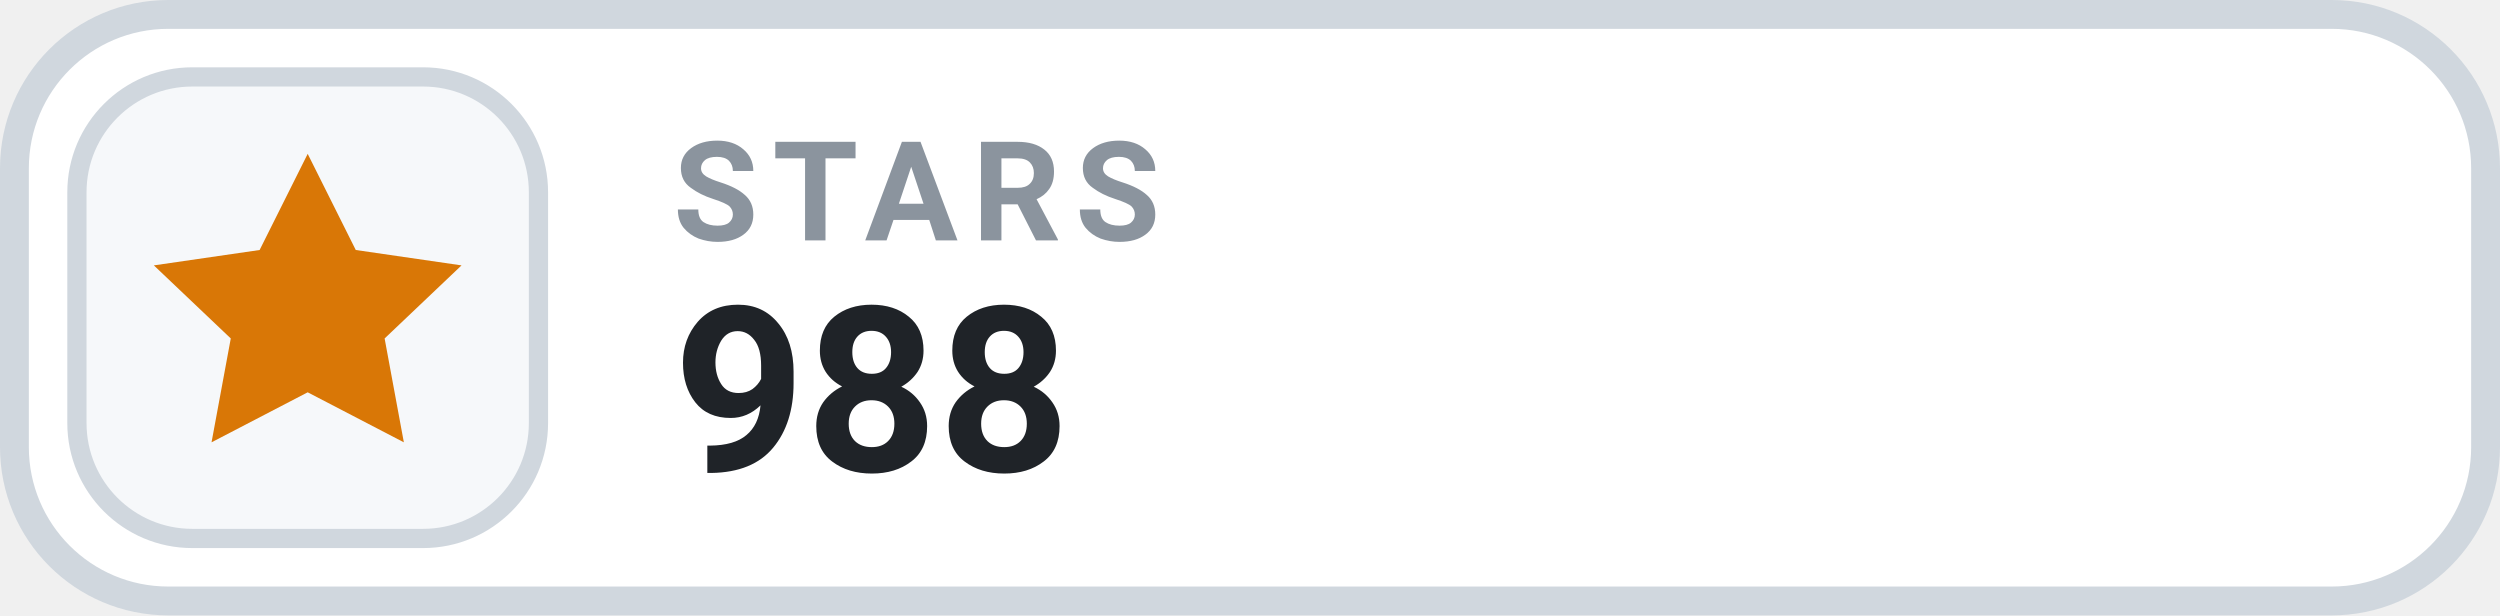
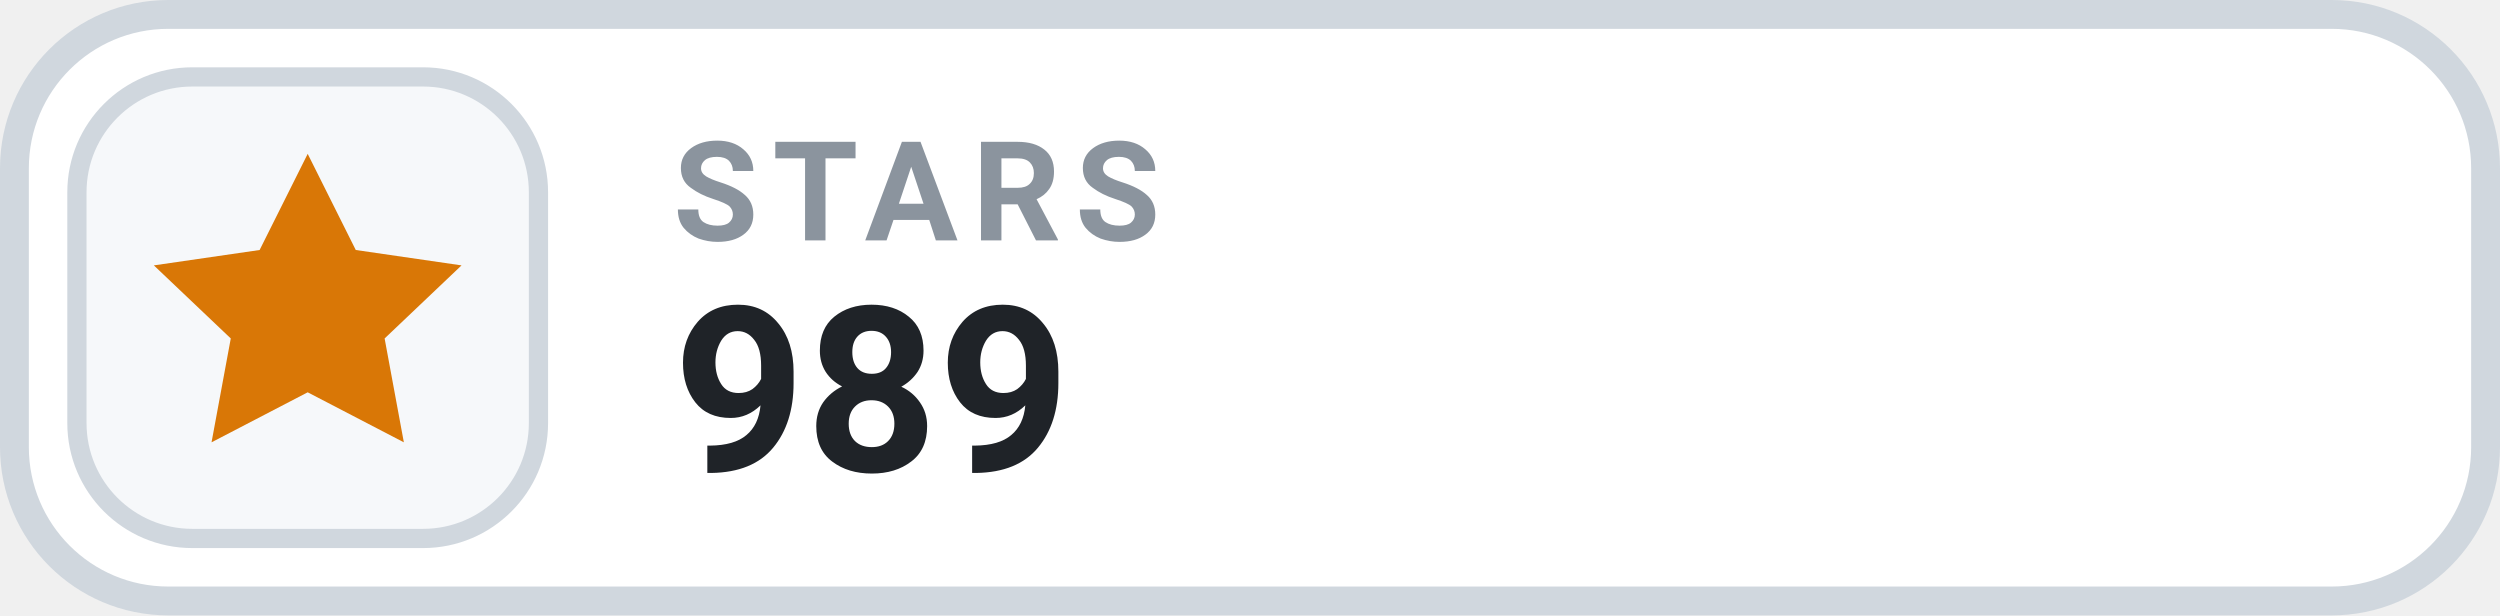
- <svg xmlns="http://www.w3.org/2000/svg" width="130" height="32" viewBox="0 0 130 32" role="img" aria-label="STARS 988">
+ <svg xmlns="http://www.w3.org/2000/svg" width="130" height="32" viewBox="0 0 130 32" role="img" aria-label="STARS 989">
  <rect x=".75" y=".75" width="128.5" height="30.5" rx="8" fill="#FFFFFF" stroke="#D0D7DE" stroke-width="1.5" />
  <rect x="4" y="4" width="24" height="24" rx="6" fill="#F6F8FA" stroke="#D0D7DE" stroke-width="1" />
  <g transform="translate(16 16)" style="color:#D97706;">
    <path d="M0 -8 l2.5 5 5.5 .8 -4 3.8 1 5.4 -5 -2.6 -5 2.6 1 -5.4 -4 -3.8 5.5 -.8 Z" fill="currentColor" />
  </g>
  <text x="35" y="12.5" fill="#8B949E" font-family="-apple-system,BlinkMacSystemFont,'Segoe UI',Roboto,Helvetica,Arial,sans-serif" font-size="7.2" font-weight="700" letter-spacing=".75">STARS</text>
-   <text x="35" y="24.5" fill="#1F2328" font-family="-apple-system,BlinkMacSystemFont,'Segoe UI',Roboto,Helvetica,Arial,sans-serif" font-size="12" font-weight="700">988</text>
+   <text x="35" y="24.5" fill="#1F2328" font-family="-apple-system,BlinkMacSystemFont,'Segoe UI',Roboto,Helvetica,Arial,sans-serif" font-size="12" font-weight="700">989</text>
</svg>
